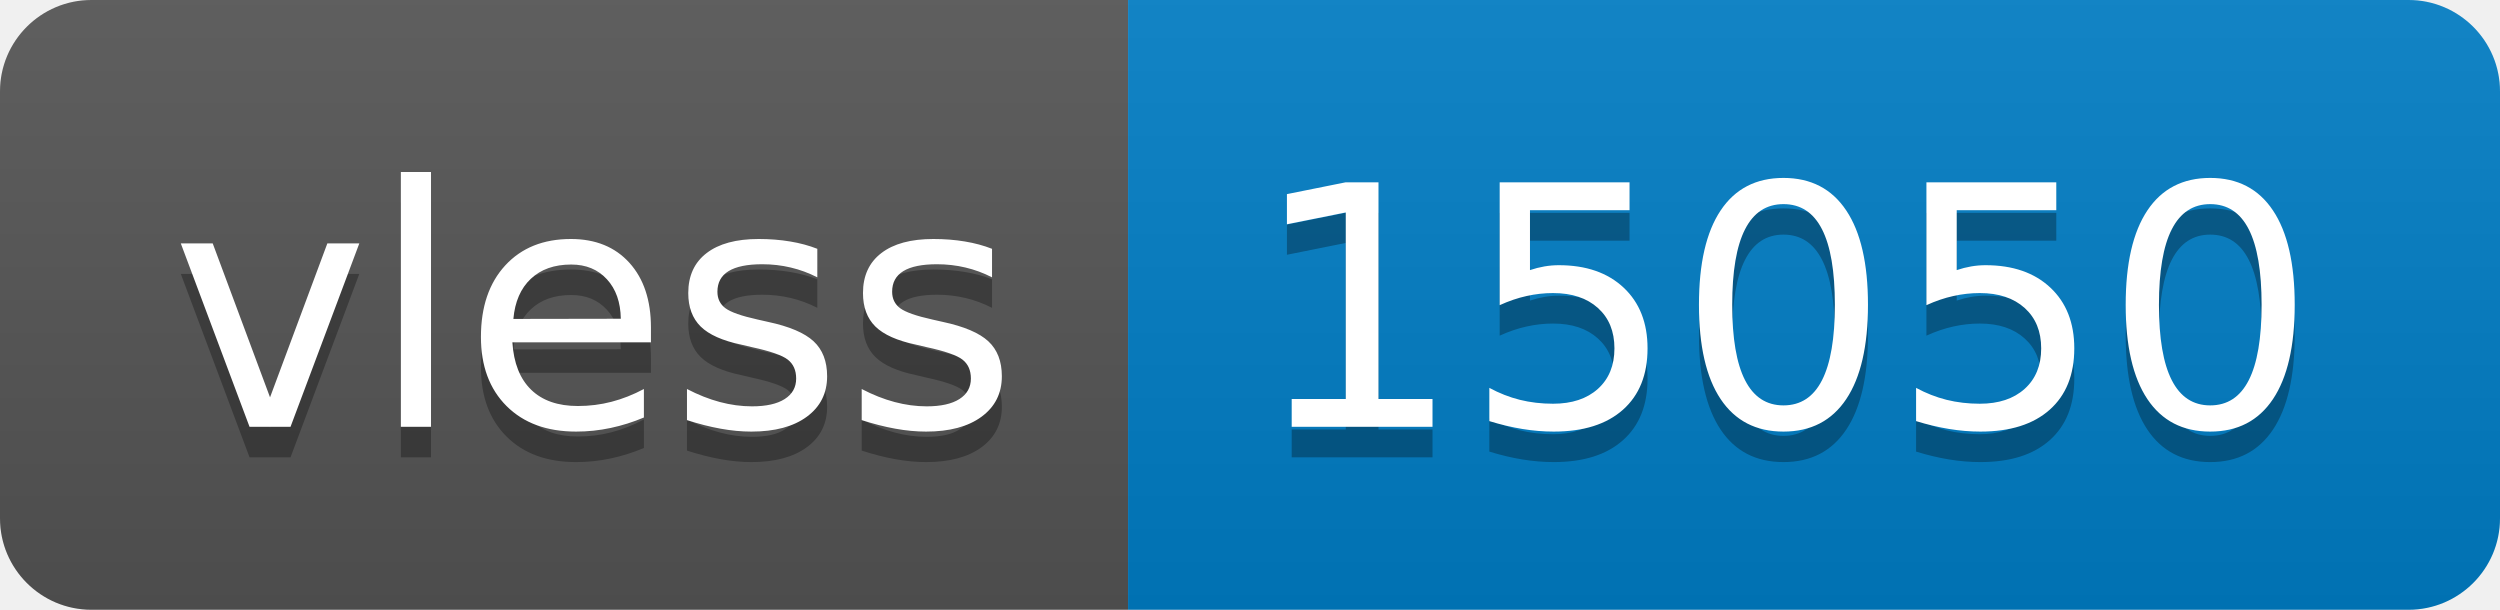
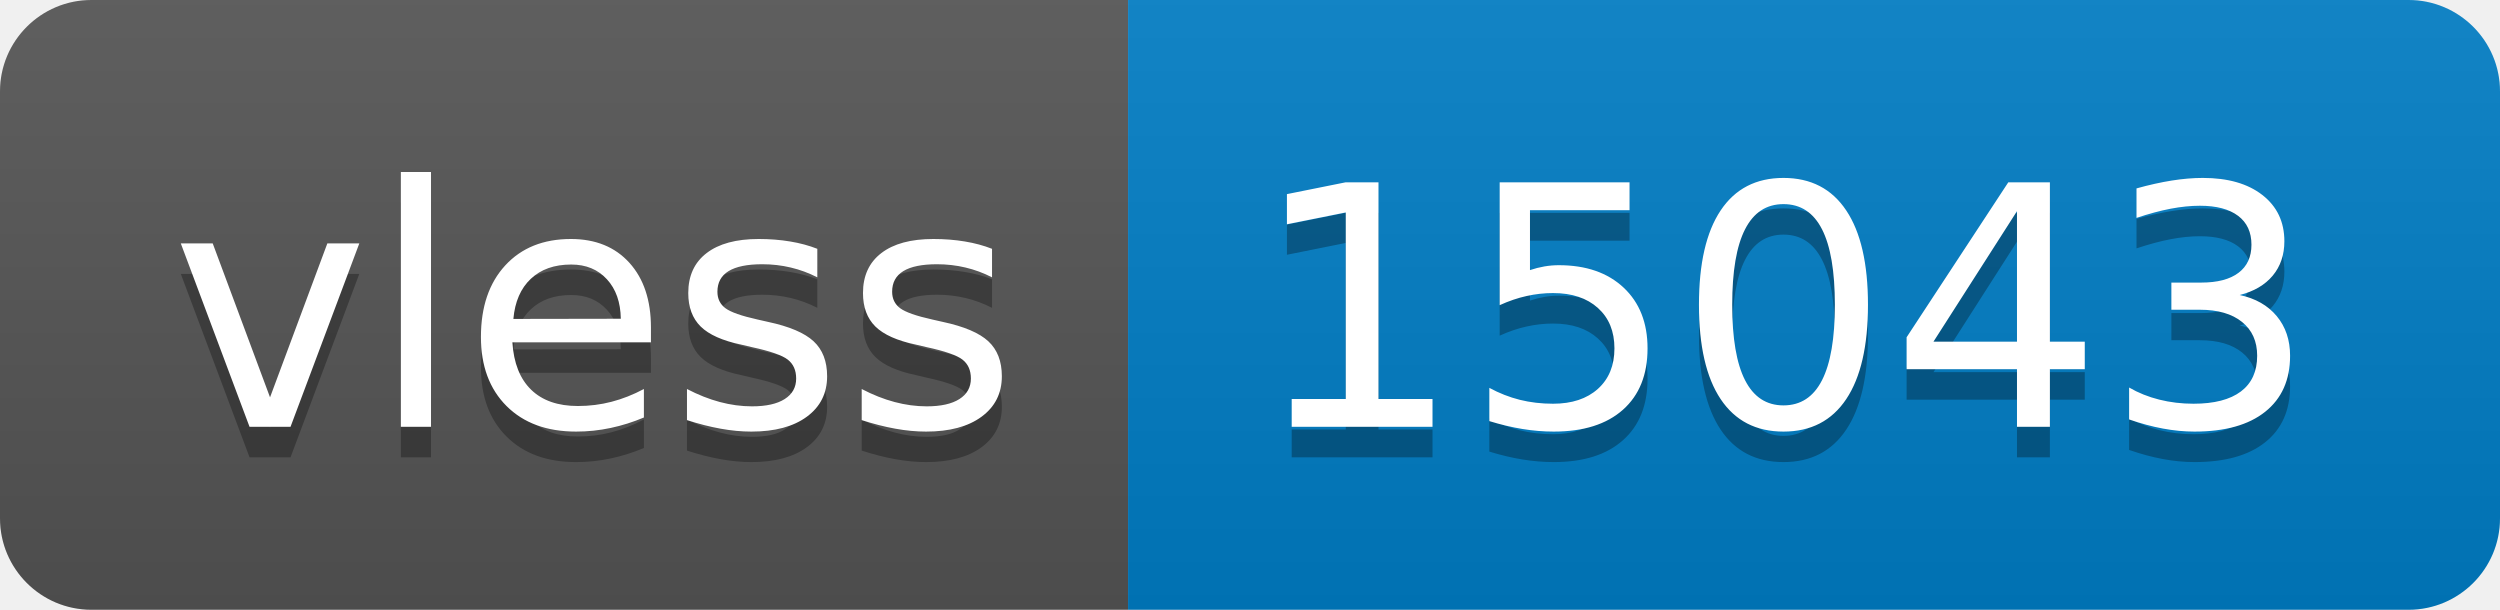
- <svg xmlns="http://www.w3.org/2000/svg" width="82" height="20" role="img" aria-label="vless: 15050">
+ <svg xmlns="http://www.w3.org/2000/svg" width="82" height="20" role="img" aria-label="vless: 15043">
  <linearGradient id="s" x2="0" y2="100%">
    <stop offset="0" stop-color="#bbb" stop-opacity=".1" />
    <stop offset="1" stop-opacity=".1" />
  </linearGradient>
  <clipPath id="r">
    <rect width="82" height="20" rx="3" fill="#fff" />
  </clipPath>
  <g clip-path="url(#r)">
    <rect width="37" height="20" fill="#555" />
    <rect x="37" width="45" height="20" fill="#007ec6" />
    <rect width="82" height="20" fill="url(#s)" />
  </g>
  <g fill="#fff" text-anchor="middle" font-family="Verdana,Geneva,DejaVu Sans,sans-serif" text-rendering="geometricPrecision" font-size="110">
    <text aria-hidden="true" x="195" y="150" fill="#010101" fill-opacity=".3" transform="scale(.1)" textLength="270">vless</text>
    <text x="195" y="140" transform="scale(.1)" fill="#fff" textLength="270">vless</text>
-     <text aria-hidden="true" x="585" y="150" fill="#010101" fill-opacity=".3" transform="scale(.1)" textLength="350">15050</text>
-     <text x="585" y="140" transform="scale(.1)" fill="#fff" textLength="350">15050</text>
+     <text aria-hidden="true" x="585" y="150" fill="#010101" fill-opacity=".3" transform="scale(.1)" textLength="350">15043</text>
+     <text x="585" y="140" transform="scale(.1)" fill="#fff" textLength="350">15043</text>
  </g>
</svg>
